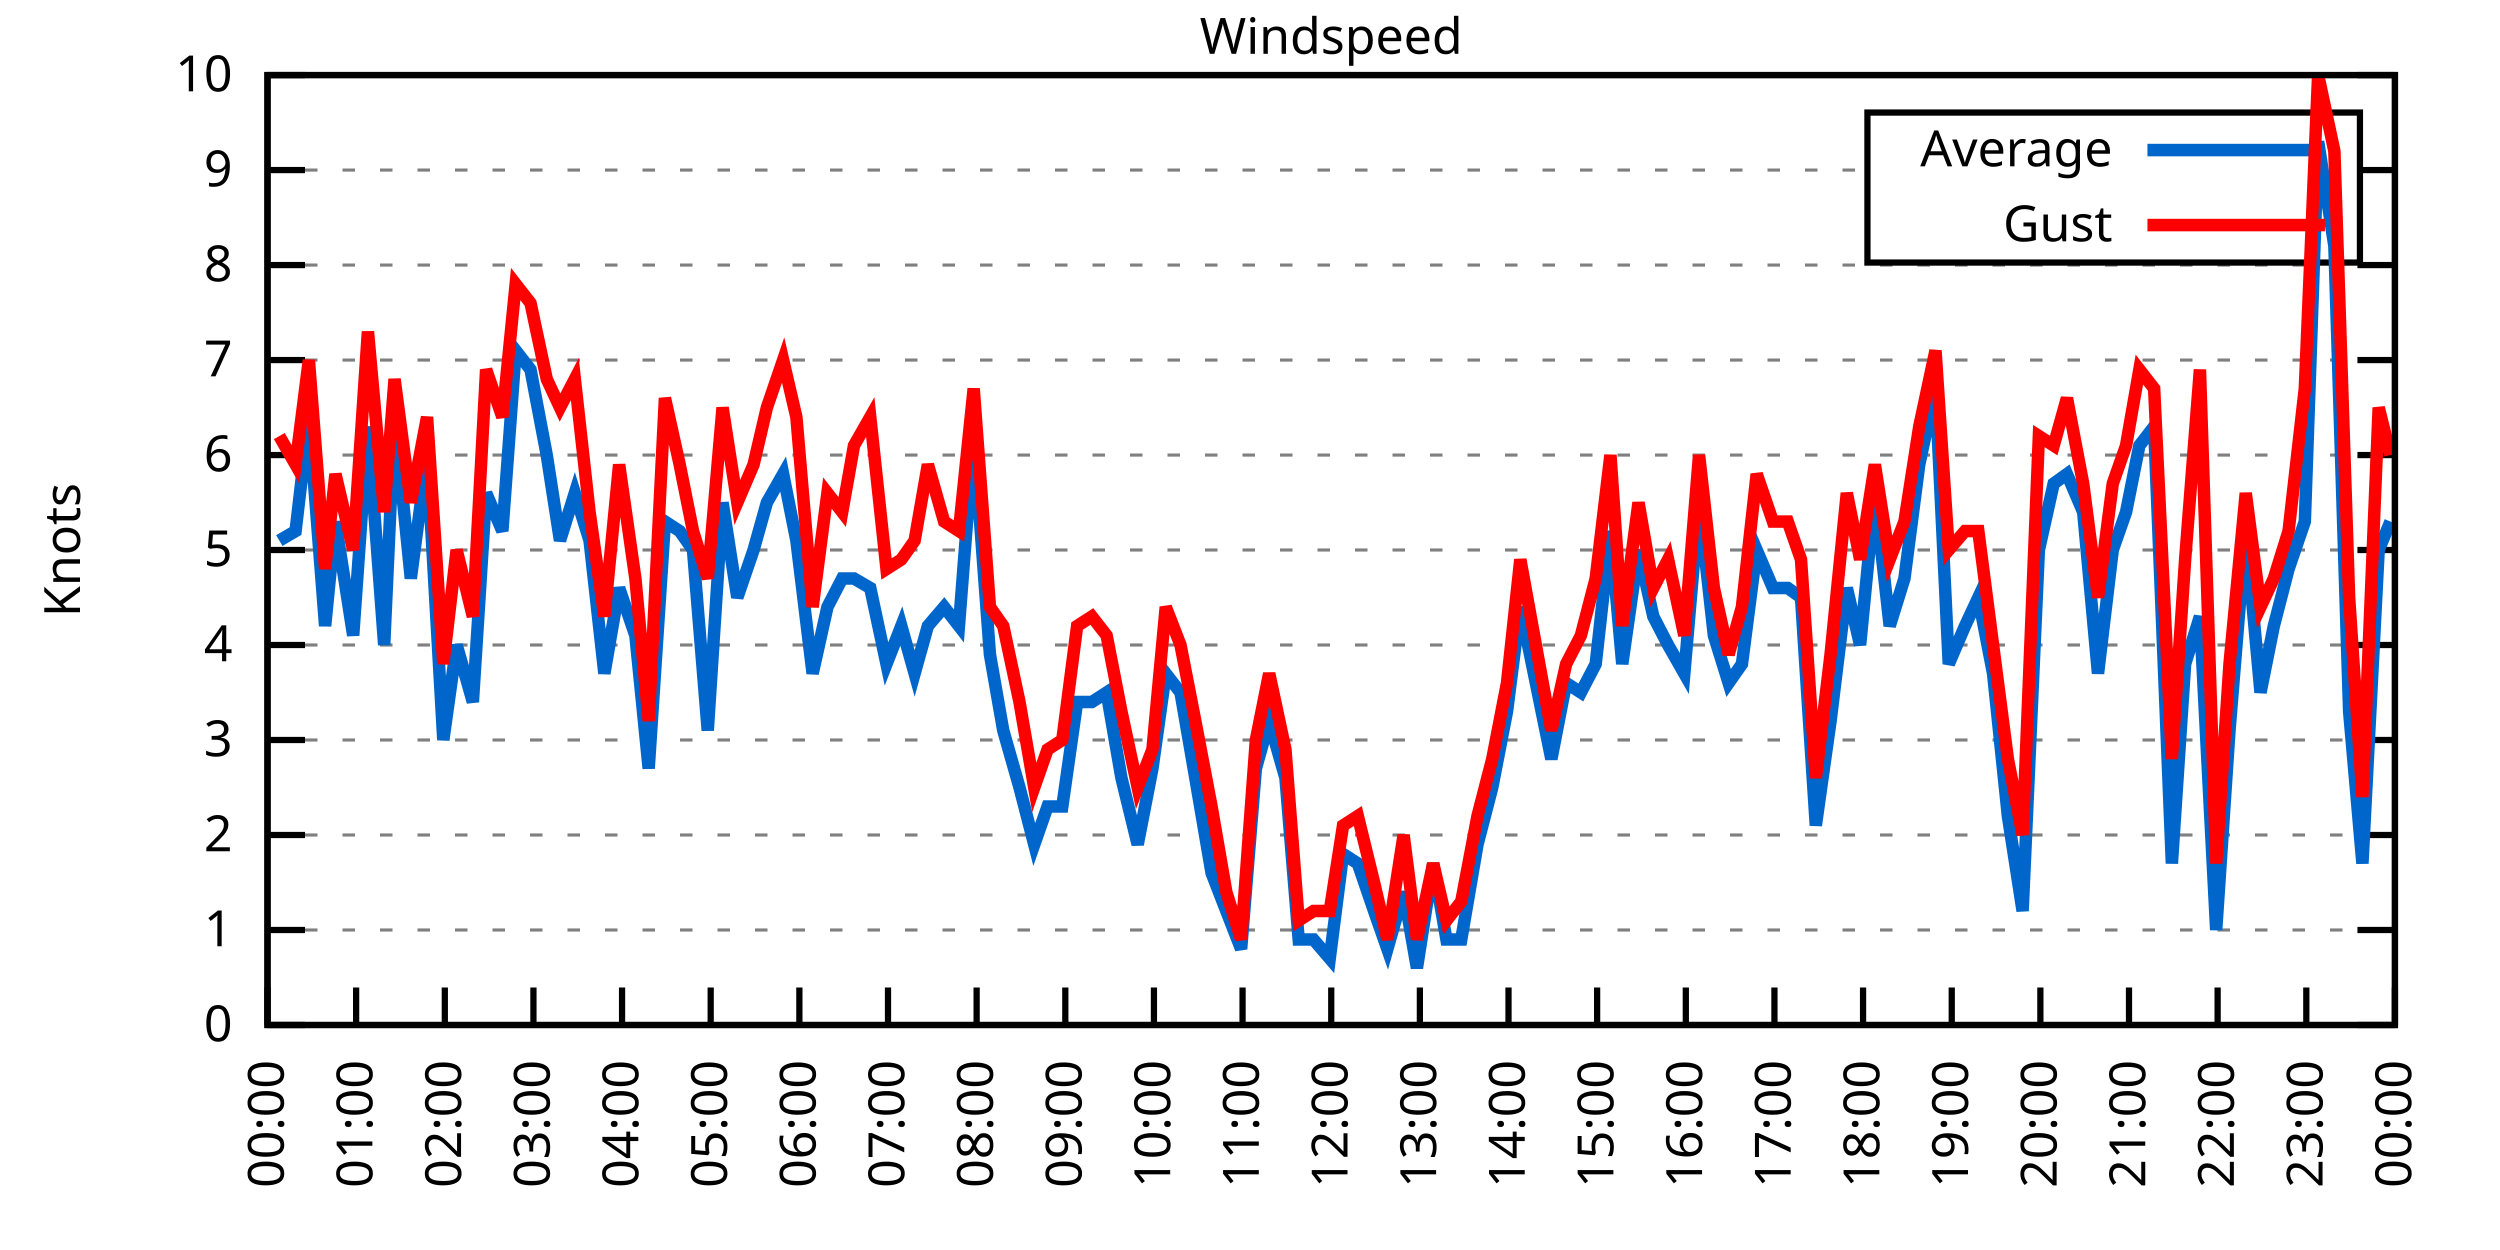
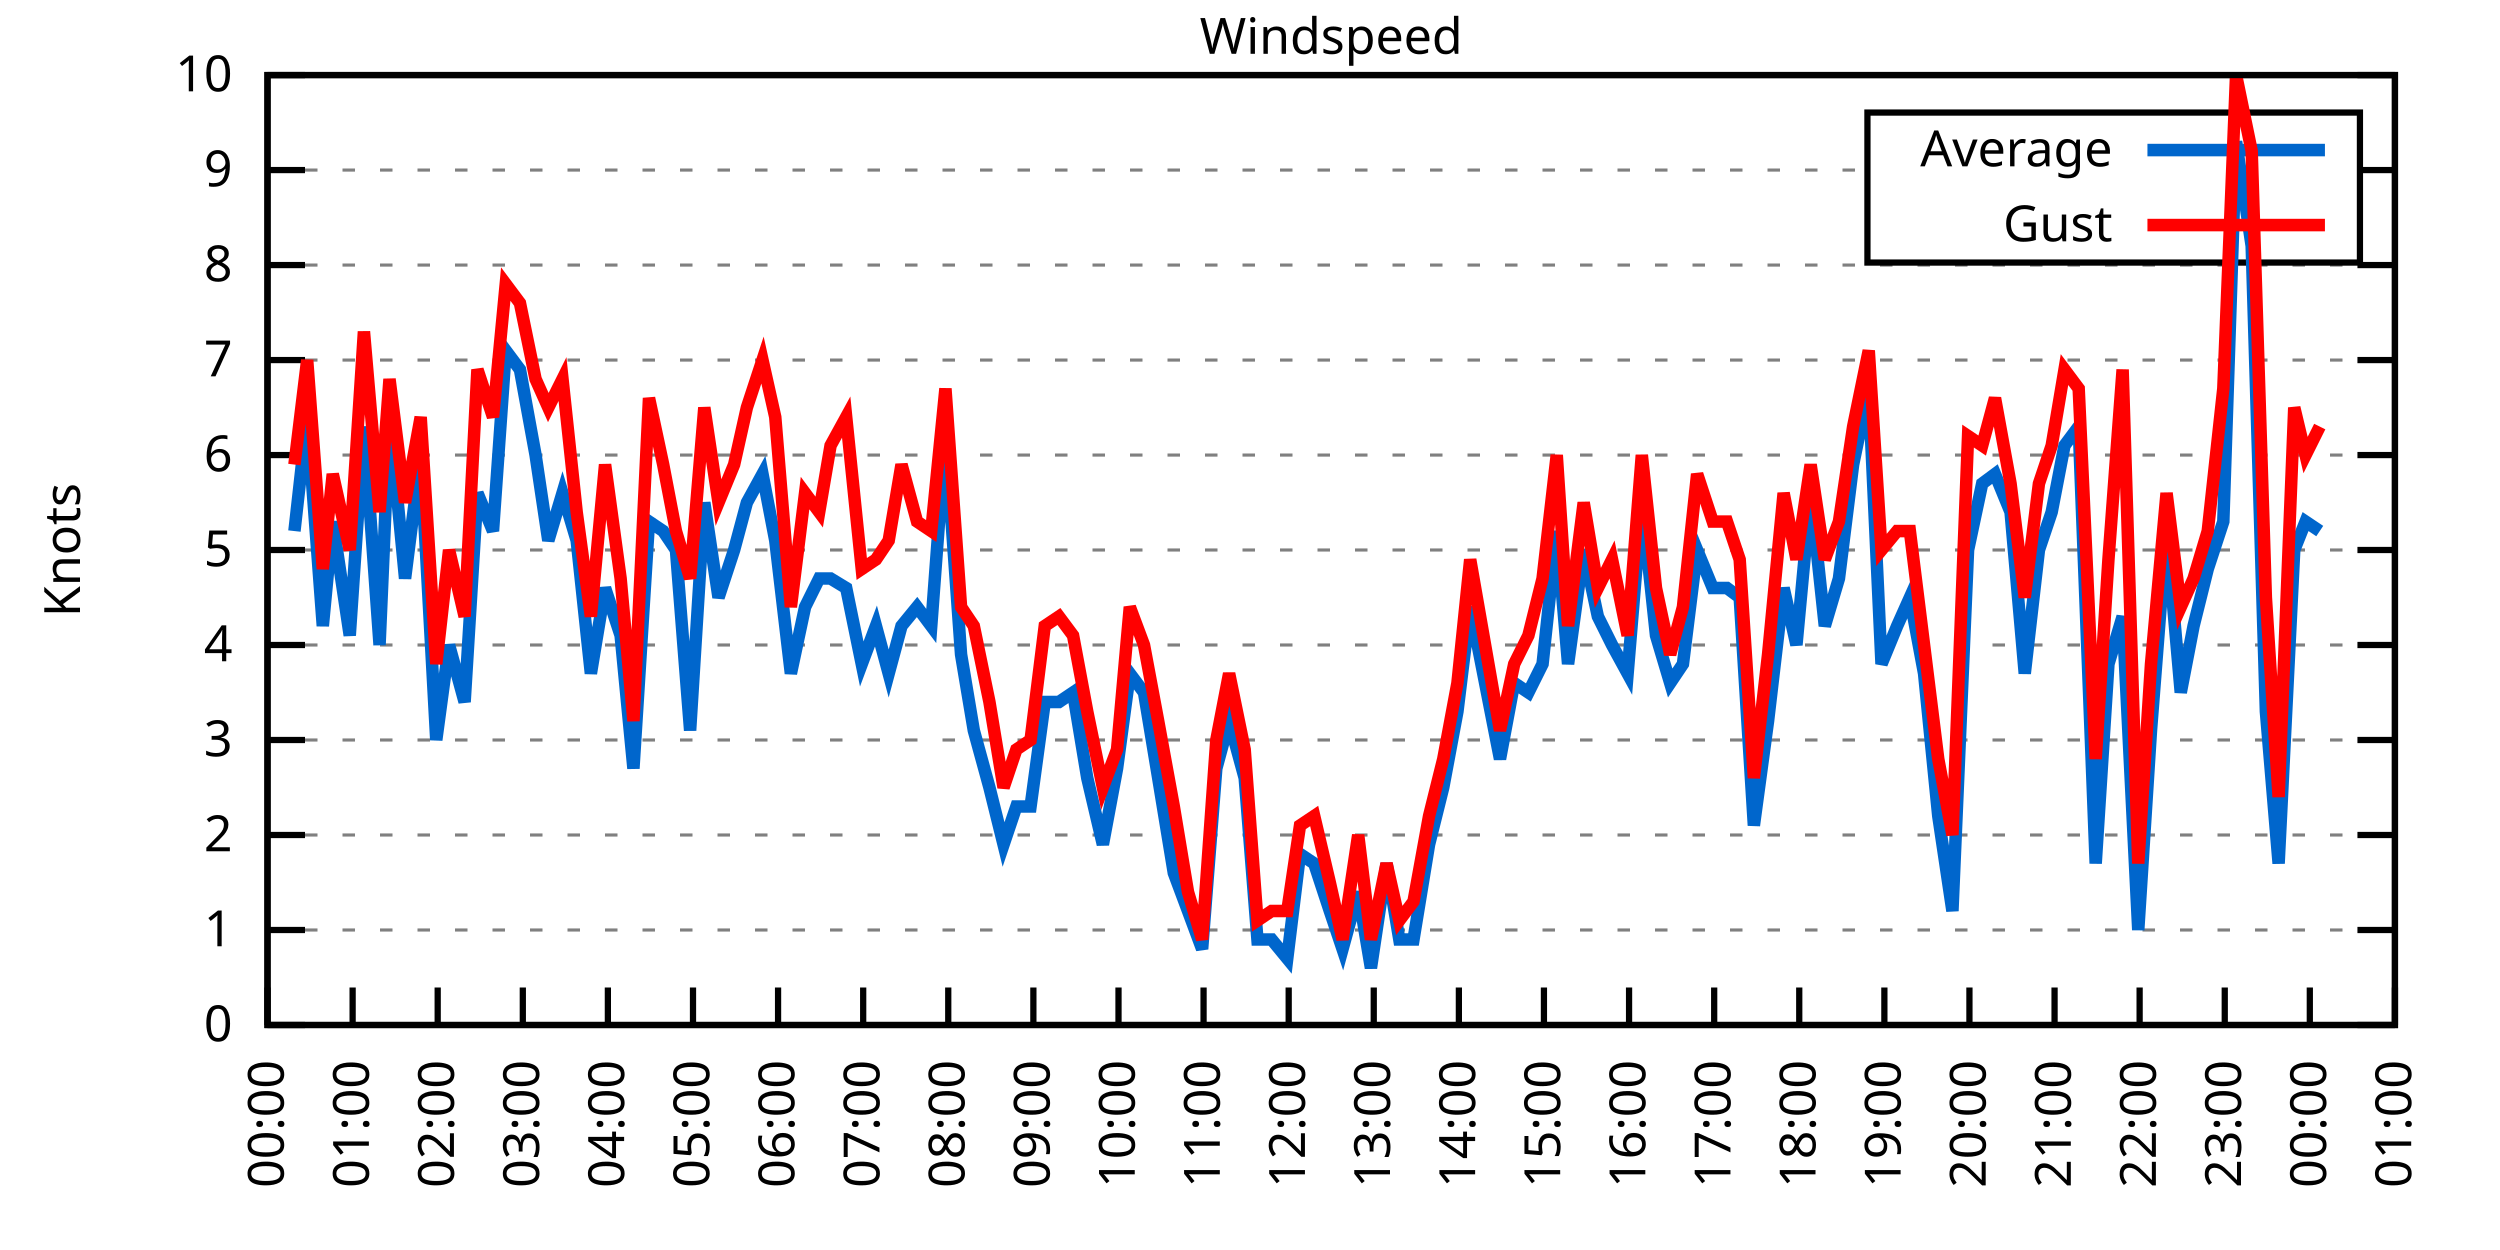
<svg xmlns="http://www.w3.org/2000/svg" xmlns:xlink="http://www.w3.org/1999/xlink" width="400" height="200" viewBox="0 0 400 200">
  <g id="gnuplot_canvas">
    <rect x="0" y="0" width="400" height="200" fill="none" />
    <defs>
      <circle id="gpDot" r="0.5" stroke-width="0.5" stroke="currentColor" />
      <path id="gpPt0" stroke-width="0.333" stroke="currentColor" d="M-1,0 h2 M0,-1 v2" />
      <path id="gpPt1" stroke-width="0.333" stroke="currentColor" d="M-1,-1 L1,1 M1,-1 L-1,1" />
      <path id="gpPt2" stroke-width="0.333" stroke="currentColor" d="M-1,0 L1,0 M0,-1 L0,1 M-1,-1 L1,1 M-1,1 L1,-1" />
      <rect id="gpPt3" stroke-width="0.333" stroke="currentColor" x="-1" y="-1" width="2" height="2" />
      <rect id="gpPt4" stroke-width="0.333" stroke="currentColor" fill="currentColor" x="-1" y="-1" width="2" height="2" />
      <circle id="gpPt5" stroke-width="0.333" stroke="currentColor" cx="0" cy="0" r="1" />
      <use xlink:href="#gpPt5" id="gpPt6" fill="currentColor" stroke="none" />
      <path id="gpPt7" stroke-width="0.333" stroke="currentColor" d="M0,-1.33 L-1.33,0.67 L1.33,0.67 z" />
      <use xlink:href="#gpPt7" id="gpPt8" fill="currentColor" stroke="none" />
      <use xlink:href="#gpPt7" id="gpPt9" stroke="currentColor" transform="rotate(180)" />
      <use xlink:href="#gpPt9" id="gpPt10" fill="currentColor" stroke="none" />
      <use xlink:href="#gpPt3" id="gpPt11" stroke="currentColor" transform="rotate(45)" />
      <use xlink:href="#gpPt11" id="gpPt12" fill="currentColor" stroke="none" />
      <path id="gpPt13" stroke-width="0.333" stroke="currentColor" d="M0,1.330 L1.265,0.411 L0.782,-1.067 L-0.782,-1.076 L-1.265,0.411 z" />
      <use xlink:href="#gpPt13" id="gpPt14" fill="currentColor" stroke="none" />
      <filter id="textbox" filterUnits="objectBoundingBox" x="0" y="0" height="1" width="1">
        <feFlood flood-color="white" flood-opacity="1" result="bgnd" />
        <feComposite in="SourceGraphic" in2="bgnd" operator="atop" />
      </filter>
      <filter id="greybox" filterUnits="objectBoundingBox" x="0" y="0" height="1" width="1">
        <feFlood flood-color="lightgrey" flood-opacity="1" result="grey" />
        <feComposite in="SourceGraphic" in2="grey" operator="atop" />
      </filter>
    </defs>
    <g fill="none" color="white" stroke="currentColor" stroke-width="1.00" stroke-linecap="butt" stroke-linejoin="miter">
</g>
    <g fill="none" color="black" stroke="currentColor" stroke-width="1.00" stroke-linecap="butt" stroke-linejoin="miter">
      <g stroke="none" shape-rendering="crispEdges">
        <polygon fill="rgb(255, 255, 255)" points="42.80,164.00 383.18,164.00 383.18,12.02 42.80,12.02 " />
      </g>
    </g>
    <g fill="none" color="black" stroke="currentColor" stroke-width="1.00" stroke-linecap="butt" stroke-linejoin="miter">
</g>
    <g fill="none" color="black" stroke="black" stroke-width="0.50" stroke-linecap="butt" stroke-linejoin="miter">
</g>
    <g fill="none" color="gray" stroke="currentColor" stroke-width="0.50" stroke-linecap="butt" stroke-linejoin="miter">
      <path stroke="gray" stroke-dasharray="2,4" class="gridline" d="M42.80,164.00 L383.19,164.00  " />
    </g>
    <g fill="none" color="gray" stroke="gray" stroke-width="1.00" stroke-linecap="butt" stroke-linejoin="miter">
</g>
    <g fill="none" color="black" stroke="currentColor" stroke-width="1.00" stroke-linecap="butt" stroke-linejoin="miter">
      <path stroke="black" d="M42.80,164.00 L48.80,164.00 M383.19,164.00 L377.19,164.00  " />
      <g transform="translate(37.20,166.60)" stroke="none" fill="black" font-family="Sans" font-size="8.00" text-anchor="end">
        <text>
          <tspan font-family="Sans"> 0</tspan>
        </text>
      </g>
    </g>
    <g fill="none" color="black" stroke="currentColor" stroke-width="1.00" stroke-linecap="butt" stroke-linejoin="miter">
</g>
    <g fill="none" color="black" stroke="black" stroke-width="0.50" stroke-linecap="butt" stroke-linejoin="miter">
</g>
    <g fill="none" color="gray" stroke="currentColor" stroke-width="0.50" stroke-linecap="butt" stroke-linejoin="miter">
      <path stroke="gray" stroke-dasharray="2,4" class="gridline" d="M42.80,148.80 L383.19,148.80  " />
    </g>
    <g fill="none" color="gray" stroke="gray" stroke-width="1.00" stroke-linecap="butt" stroke-linejoin="miter">
</g>
    <g fill="none" color="black" stroke="currentColor" stroke-width="1.00" stroke-linecap="butt" stroke-linejoin="miter">
      <path stroke="black" d="M42.80,148.80 L48.80,148.80 M383.19,148.80 L377.19,148.80  " />
      <g transform="translate(37.20,151.40)" stroke="none" fill="black" font-family="Sans" font-size="8.00" text-anchor="end">
        <text>
          <tspan font-family="Sans"> 1</tspan>
        </text>
      </g>
    </g>
    <g fill="none" color="black" stroke="currentColor" stroke-width="1.00" stroke-linecap="butt" stroke-linejoin="miter">
</g>
    <g fill="none" color="black" stroke="black" stroke-width="0.50" stroke-linecap="butt" stroke-linejoin="miter">
</g>
    <g fill="none" color="gray" stroke="currentColor" stroke-width="0.50" stroke-linecap="butt" stroke-linejoin="miter">
      <path stroke="gray" stroke-dasharray="2,4" class="gridline" d="M42.80,133.60 L383.19,133.60  " />
    </g>
    <g fill="none" color="gray" stroke="gray" stroke-width="1.00" stroke-linecap="butt" stroke-linejoin="miter">
</g>
    <g fill="none" color="black" stroke="currentColor" stroke-width="1.00" stroke-linecap="butt" stroke-linejoin="miter">
      <path stroke="black" d="M42.80,133.60 L48.80,133.60 M383.19,133.60 L377.19,133.60  " />
      <g transform="translate(37.20,136.20)" stroke="none" fill="black" font-family="Sans" font-size="8.00" text-anchor="end">
        <text>
          <tspan font-family="Sans"> 2</tspan>
        </text>
      </g>
    </g>
    <g fill="none" color="black" stroke="currentColor" stroke-width="1.00" stroke-linecap="butt" stroke-linejoin="miter">
</g>
    <g fill="none" color="black" stroke="black" stroke-width="0.50" stroke-linecap="butt" stroke-linejoin="miter">
</g>
    <g fill="none" color="gray" stroke="currentColor" stroke-width="0.50" stroke-linecap="butt" stroke-linejoin="miter">
      <path stroke="gray" stroke-dasharray="2,4" class="gridline" d="M42.80,118.40 L383.19,118.40  " />
    </g>
    <g fill="none" color="gray" stroke="gray" stroke-width="1.00" stroke-linecap="butt" stroke-linejoin="miter">
</g>
    <g fill="none" color="black" stroke="currentColor" stroke-width="1.00" stroke-linecap="butt" stroke-linejoin="miter">
      <path stroke="black" d="M42.80,118.40 L48.80,118.40 M383.19,118.40 L377.19,118.40  " />
      <g transform="translate(37.20,121.00)" stroke="none" fill="black" font-family="Sans" font-size="8.00" text-anchor="end">
        <text>
          <tspan font-family="Sans"> 3</tspan>
        </text>
      </g>
    </g>
    <g fill="none" color="black" stroke="currentColor" stroke-width="1.00" stroke-linecap="butt" stroke-linejoin="miter">
</g>
    <g fill="none" color="black" stroke="black" stroke-width="0.50" stroke-linecap="butt" stroke-linejoin="miter">
</g>
    <g fill="none" color="gray" stroke="currentColor" stroke-width="0.50" stroke-linecap="butt" stroke-linejoin="miter">
      <path stroke="gray" stroke-dasharray="2,4" class="gridline" d="M42.80,103.20 L383.19,103.20  " />
    </g>
    <g fill="none" color="gray" stroke="gray" stroke-width="1.00" stroke-linecap="butt" stroke-linejoin="miter">
</g>
    <g fill="none" color="black" stroke="currentColor" stroke-width="1.00" stroke-linecap="butt" stroke-linejoin="miter">
      <path stroke="black" d="M42.80,103.20 L48.80,103.20 M383.19,103.20 L377.19,103.20  " />
      <g transform="translate(37.20,105.80)" stroke="none" fill="black" font-family="Sans" font-size="8.00" text-anchor="end">
        <text>
          <tspan font-family="Sans"> 4</tspan>
        </text>
      </g>
    </g>
    <g fill="none" color="black" stroke="currentColor" stroke-width="1.00" stroke-linecap="butt" stroke-linejoin="miter">
</g>
    <g fill="none" color="black" stroke="black" stroke-width="0.50" stroke-linecap="butt" stroke-linejoin="miter">
</g>
    <g fill="none" color="gray" stroke="currentColor" stroke-width="0.50" stroke-linecap="butt" stroke-linejoin="miter">
      <path stroke="gray" stroke-dasharray="2,4" class="gridline" d="M42.80,88.00 L383.19,88.00  " />
    </g>
    <g fill="none" color="gray" stroke="gray" stroke-width="1.00" stroke-linecap="butt" stroke-linejoin="miter">
</g>
    <g fill="none" color="black" stroke="currentColor" stroke-width="1.00" stroke-linecap="butt" stroke-linejoin="miter">
      <path stroke="black" d="M42.80,88.00 L48.80,88.00 M383.19,88.00 L377.19,88.00  " />
      <g transform="translate(37.20,90.60)" stroke="none" fill="black" font-family="Sans" font-size="8.00" text-anchor="end">
        <text>
          <tspan font-family="Sans"> 5</tspan>
        </text>
      </g>
    </g>
    <g fill="none" color="black" stroke="currentColor" stroke-width="1.00" stroke-linecap="butt" stroke-linejoin="miter">
</g>
    <g fill="none" color="black" stroke="black" stroke-width="0.50" stroke-linecap="butt" stroke-linejoin="miter">
</g>
    <g fill="none" color="gray" stroke="currentColor" stroke-width="0.50" stroke-linecap="butt" stroke-linejoin="miter">
      <path stroke="gray" stroke-dasharray="2,4" class="gridline" d="M42.80,72.81 L383.19,72.81  " />
    </g>
    <g fill="none" color="gray" stroke="gray" stroke-width="1.00" stroke-linecap="butt" stroke-linejoin="miter">
</g>
    <g fill="none" color="black" stroke="currentColor" stroke-width="1.00" stroke-linecap="butt" stroke-linejoin="miter">
      <path stroke="black" d="M42.80,72.81 L48.80,72.81 M383.19,72.81 L377.19,72.81  " />
      <g transform="translate(37.20,75.41)" stroke="none" fill="black" font-family="Sans" font-size="8.00" text-anchor="end">
        <text>
          <tspan font-family="Sans"> 6</tspan>
        </text>
      </g>
    </g>
    <g fill="none" color="black" stroke="currentColor" stroke-width="1.00" stroke-linecap="butt" stroke-linejoin="miter">
</g>
    <g fill="none" color="black" stroke="black" stroke-width="0.50" stroke-linecap="butt" stroke-linejoin="miter">
</g>
    <g fill="none" color="gray" stroke="currentColor" stroke-width="0.50" stroke-linecap="butt" stroke-linejoin="miter">
      <path stroke="gray" stroke-dasharray="2,4" class="gridline" d="M42.80,57.61 L383.19,57.61  " />
    </g>
    <g fill="none" color="gray" stroke="gray" stroke-width="1.00" stroke-linecap="butt" stroke-linejoin="miter">
</g>
    <g fill="none" color="black" stroke="currentColor" stroke-width="1.00" stroke-linecap="butt" stroke-linejoin="miter">
      <path stroke="black" d="M42.80,57.61 L48.80,57.61 M383.19,57.61 L377.19,57.61  " />
      <g transform="translate(37.20,60.21)" stroke="none" fill="black" font-family="Sans" font-size="8.00" text-anchor="end">
        <text>
          <tspan font-family="Sans"> 7</tspan>
        </text>
      </g>
    </g>
    <g fill="none" color="black" stroke="currentColor" stroke-width="1.00" stroke-linecap="butt" stroke-linejoin="miter">
</g>
    <g fill="none" color="black" stroke="black" stroke-width="0.50" stroke-linecap="butt" stroke-linejoin="miter">
</g>
    <g fill="none" color="gray" stroke="currentColor" stroke-width="0.50" stroke-linecap="butt" stroke-linejoin="miter">
      <path stroke="gray" stroke-dasharray="2,4" class="gridline" d="M42.80,42.41 L383.19,42.41  " />
    </g>
    <g fill="none" color="gray" stroke="gray" stroke-width="1.00" stroke-linecap="butt" stroke-linejoin="miter">
</g>
    <g fill="none" color="black" stroke="currentColor" stroke-width="1.00" stroke-linecap="butt" stroke-linejoin="miter">
      <path stroke="black" d="M42.80,42.41 L48.80,42.41 M383.19,42.41 L377.19,42.41  " />
      <g transform="translate(37.20,45.01)" stroke="none" fill="black" font-family="Sans" font-size="8.00" text-anchor="end">
        <text>
          <tspan font-family="Sans"> 8</tspan>
        </text>
      </g>
    </g>
    <g fill="none" color="black" stroke="currentColor" stroke-width="1.00" stroke-linecap="butt" stroke-linejoin="miter">
</g>
    <g fill="none" color="black" stroke="black" stroke-width="0.50" stroke-linecap="butt" stroke-linejoin="miter">
</g>
    <g fill="none" color="gray" stroke="currentColor" stroke-width="0.50" stroke-linecap="butt" stroke-linejoin="miter">
      <path stroke="gray" stroke-dasharray="2,4" class="gridline" d="M42.80,27.21 L298.79,27.21 M377.59,27.21 L383.19,27.21  " />
    </g>
    <g fill="none" color="gray" stroke="gray" stroke-width="1.00" stroke-linecap="butt" stroke-linejoin="miter">
</g>
    <g fill="none" color="black" stroke="currentColor" stroke-width="1.00" stroke-linecap="butt" stroke-linejoin="miter">
      <path stroke="black" d="M42.80,27.21 L48.80,27.21 M383.19,27.21 L377.19,27.21  " />
      <g transform="translate(37.20,29.81)" stroke="none" fill="black" font-family="Sans" font-size="8.00" text-anchor="end">
        <text>
          <tspan font-family="Sans"> 9</tspan>
        </text>
      </g>
    </g>
    <g fill="none" color="black" stroke="currentColor" stroke-width="1.00" stroke-linecap="butt" stroke-linejoin="miter">
</g>
    <g fill="none" color="black" stroke="black" stroke-width="0.50" stroke-linecap="butt" stroke-linejoin="miter">
</g>
    <g fill="none" color="gray" stroke="currentColor" stroke-width="0.50" stroke-linecap="butt" stroke-linejoin="miter">
      <path stroke="gray" stroke-dasharray="2,4" class="gridline" d="M42.80,12.01 L383.19,12.01  " />
    </g>
    <g fill="none" color="gray" stroke="gray" stroke-width="1.00" stroke-linecap="butt" stroke-linejoin="miter">
</g>
    <g fill="none" color="black" stroke="currentColor" stroke-width="1.00" stroke-linecap="butt" stroke-linejoin="miter">
      <path stroke="black" d="M42.80,12.01 L48.80,12.01 M383.19,12.01 L377.19,12.01  " />
      <g transform="translate(37.20,14.61)" stroke="none" fill="black" font-family="Sans" font-size="8.00" text-anchor="end">
        <text>
          <tspan font-family="Sans"> 10</tspan>
        </text>
      </g>
    </g>
    <g fill="none" color="black" stroke="currentColor" stroke-width="1.00" stroke-linecap="butt" stroke-linejoin="miter">
      <path stroke="black" d="M42.80,164.00 L42.80,158.00  " />
      <g transform="translate(45.40,169.60) rotate(270.00)" stroke="none" fill="black" font-family="Sans" font-size="8.00" text-anchor="end">
        <text>
          <tspan font-family="Sans">00:00</tspan>
        </text>
      </g>
    </g>
    <g fill="none" color="black" stroke="currentColor" stroke-width="1.00" stroke-linecap="butt" stroke-linejoin="miter">
-       <path stroke="black" d="M56.98,164.00 L56.98,158.00  " />
-       <g transform="translate(59.58,169.60) rotate(270.00)" stroke="none" fill="black" font-family="Sans" font-size="8.00" text-anchor="end">
+       <path stroke="black" d="M56.42,164.00 L56.42,158.00  " />
+       <g transform="translate(59.02,169.60) rotate(270.00)" stroke="none" fill="black" font-family="Sans" font-size="8.00" text-anchor="end">
        <text>
          <tspan font-family="Sans">01:00</tspan>
        </text>
      </g>
    </g>
    <g fill="none" color="black" stroke="currentColor" stroke-width="1.00" stroke-linecap="butt" stroke-linejoin="miter">
-       <path stroke="black" d="M71.17,164.00 L71.17,158.00  " />
-       <g transform="translate(73.77,169.60) rotate(270.00)" stroke="none" fill="black" font-family="Sans" font-size="8.00" text-anchor="end">
+       <path stroke="black" d="M70.03,164.00 L70.03,158.00  " />
+       <g transform="translate(72.63,169.60) rotate(270.00)" stroke="none" fill="black" font-family="Sans" font-size="8.00" text-anchor="end">
        <text>
          <tspan font-family="Sans">02:00</tspan>
        </text>
      </g>
    </g>
    <g fill="none" color="black" stroke="currentColor" stroke-width="1.00" stroke-linecap="butt" stroke-linejoin="miter">
-       <path stroke="black" d="M85.35,164.00 L85.35,158.00  " />
-       <g transform="translate(87.95,169.60) rotate(270.00)" stroke="none" fill="black" font-family="Sans" font-size="8.00" text-anchor="end">
+       <path stroke="black" d="M83.65,164.00 L83.65,158.00  " />
+       <g transform="translate(86.25,169.60) rotate(270.00)" stroke="none" fill="black" font-family="Sans" font-size="8.00" text-anchor="end">
        <text>
          <tspan font-family="Sans">03:00</tspan>
        </text>
      </g>
    </g>
    <g fill="none" color="black" stroke="currentColor" stroke-width="1.00" stroke-linecap="butt" stroke-linejoin="miter">
-       <path stroke="black" d="M99.53,164.00 L99.53,158.00  " />
-       <g transform="translate(102.13,169.60) rotate(270.00)" stroke="none" fill="black" font-family="Sans" font-size="8.00" text-anchor="end">
+       <path stroke="black" d="M97.26,164.00 L97.26,158.00  " />
+       <g transform="translate(99.86,169.60) rotate(270.00)" stroke="none" fill="black" font-family="Sans" font-size="8.00" text-anchor="end">
        <text>
          <tspan font-family="Sans">04:00</tspan>
        </text>
      </g>
    </g>
    <g fill="none" color="black" stroke="currentColor" stroke-width="1.00" stroke-linecap="butt" stroke-linejoin="miter">
-       <path stroke="black" d="M113.71,164.00 L113.71,158.00  " />
-       <g transform="translate(116.31,169.60) rotate(270.00)" stroke="none" fill="black" font-family="Sans" font-size="8.00" text-anchor="end">
+       <path stroke="black" d="M110.88,164.00 L110.88,158.00  " />
+       <g transform="translate(113.48,169.60) rotate(270.00)" stroke="none" fill="black" font-family="Sans" font-size="8.00" text-anchor="end">
        <text>
          <tspan font-family="Sans">05:00</tspan>
        </text>
      </g>
    </g>
    <g fill="none" color="black" stroke="currentColor" stroke-width="1.00" stroke-linecap="butt" stroke-linejoin="miter">
-       <path stroke="black" d="M127.90,164.00 L127.90,158.00  " />
-       <g transform="translate(130.50,169.60) rotate(270.00)" stroke="none" fill="black" font-family="Sans" font-size="8.00" text-anchor="end">
+       <path stroke="black" d="M124.49,164.00 L124.49,158.00  " />
+       <g transform="translate(127.09,169.60) rotate(270.00)" stroke="none" fill="black" font-family="Sans" font-size="8.00" text-anchor="end">
        <text>
          <tspan font-family="Sans">06:00</tspan>
        </text>
      </g>
    </g>
    <g fill="none" color="black" stroke="currentColor" stroke-width="1.00" stroke-linecap="butt" stroke-linejoin="miter">
-       <path stroke="black" d="M142.08,164.00 L142.08,158.00  " />
-       <g transform="translate(144.68,169.60) rotate(270.00)" stroke="none" fill="black" font-family="Sans" font-size="8.00" text-anchor="end">
+       <path stroke="black" d="M138.11,164.00 L138.11,158.00  " />
+       <g transform="translate(140.71,169.60) rotate(270.00)" stroke="none" fill="black" font-family="Sans" font-size="8.00" text-anchor="end">
        <text>
          <tspan font-family="Sans">07:00</tspan>
        </text>
      </g>
    </g>
    <g fill="none" color="black" stroke="currentColor" stroke-width="1.00" stroke-linecap="butt" stroke-linejoin="miter">
-       <path stroke="black" d="M156.26,164.00 L156.26,158.00  " />
-       <g transform="translate(158.86,169.60) rotate(270.00)" stroke="none" fill="black" font-family="Sans" font-size="8.00" text-anchor="end">
+       <path stroke="black" d="M151.72,164.00 L151.72,158.00  " />
+       <g transform="translate(154.32,169.60) rotate(270.00)" stroke="none" fill="black" font-family="Sans" font-size="8.00" text-anchor="end">
        <text>
          <tspan font-family="Sans">08:00</tspan>
        </text>
      </g>
    </g>
    <g fill="none" color="black" stroke="currentColor" stroke-width="1.00" stroke-linecap="butt" stroke-linejoin="miter">
-       <path stroke="black" d="M170.45,164.00 L170.45,158.00  " />
-       <g transform="translate(173.05,169.60) rotate(270.00)" stroke="none" fill="black" font-family="Sans" font-size="8.00" text-anchor="end">
+       <path stroke="black" d="M165.34,164.00 L165.34,158.00  " />
+       <g transform="translate(167.94,169.60) rotate(270.00)" stroke="none" fill="black" font-family="Sans" font-size="8.00" text-anchor="end">
        <text>
          <tspan font-family="Sans">09:00</tspan>
        </text>
      </g>
    </g>
    <g fill="none" color="black" stroke="currentColor" stroke-width="1.00" stroke-linecap="butt" stroke-linejoin="miter">
-       <path stroke="black" d="M184.63,164.00 L184.63,158.00  " />
-       <g transform="translate(187.23,169.60) rotate(270.00)" stroke="none" fill="black" font-family="Sans" font-size="8.00" text-anchor="end">
+       <path stroke="black" d="M178.96,164.00 L178.96,158.00  " />
+       <g transform="translate(181.56,169.60) rotate(270.00)" stroke="none" fill="black" font-family="Sans" font-size="8.00" text-anchor="end">
        <text>
          <tspan font-family="Sans">10:00</tspan>
        </text>
      </g>
    </g>
    <g fill="none" color="black" stroke="currentColor" stroke-width="1.00" stroke-linecap="butt" stroke-linejoin="miter">
-       <path stroke="black" d="M198.81,164.00 L198.81,158.00  " />
-       <g transform="translate(201.41,169.60) rotate(270.00)" stroke="none" fill="black" font-family="Sans" font-size="8.00" text-anchor="end">
+       <path stroke="black" d="M192.57,164.00 L192.57,158.00  " />
+       <g transform="translate(195.17,169.60) rotate(270.00)" stroke="none" fill="black" font-family="Sans" font-size="8.00" text-anchor="end">
        <text>
          <tspan font-family="Sans">11:00</tspan>
        </text>
      </g>
    </g>
    <g fill="none" color="black" stroke="currentColor" stroke-width="1.00" stroke-linecap="butt" stroke-linejoin="miter">
-       <path stroke="black" d="M213.00,164.00 L213.00,158.00  " />
-       <g transform="translate(215.60,169.60) rotate(270.00)" stroke="none" fill="black" font-family="Sans" font-size="8.00" text-anchor="end">
+       <path stroke="black" d="M206.19,164.00 L206.19,158.00  " />
+       <g transform="translate(208.79,169.60) rotate(270.00)" stroke="none" fill="black" font-family="Sans" font-size="8.00" text-anchor="end">
        <text>
          <tspan font-family="Sans">12:00</tspan>
        </text>
      </g>
    </g>
    <g fill="none" color="black" stroke="currentColor" stroke-width="1.00" stroke-linecap="butt" stroke-linejoin="miter">
-       <path stroke="black" d="M227.18,164.00 L227.18,158.00  " />
-       <g transform="translate(229.78,169.60) rotate(270.00)" stroke="none" fill="black" font-family="Sans" font-size="8.00" text-anchor="end">
+       <path stroke="black" d="M219.80,164.00 L219.80,158.00  " />
+       <g transform="translate(222.40,169.60) rotate(270.00)" stroke="none" fill="black" font-family="Sans" font-size="8.00" text-anchor="end">
        <text>
          <tspan font-family="Sans">13:00</tspan>
        </text>
      </g>
    </g>
    <g fill="none" color="black" stroke="currentColor" stroke-width="1.00" stroke-linecap="butt" stroke-linejoin="miter">
-       <path stroke="black" d="M241.36,164.00 L241.36,158.00  " />
-       <g transform="translate(243.96,169.60) rotate(270.00)" stroke="none" fill="black" font-family="Sans" font-size="8.00" text-anchor="end">
+       <path stroke="black" d="M233.42,164.00 L233.42,158.00  " />
+       <g transform="translate(236.02,169.60) rotate(270.00)" stroke="none" fill="black" font-family="Sans" font-size="8.00" text-anchor="end">
        <text>
          <tspan font-family="Sans">14:00</tspan>
        </text>
      </g>
    </g>
    <g fill="none" color="black" stroke="currentColor" stroke-width="1.00" stroke-linecap="butt" stroke-linejoin="miter">
-       <path stroke="black" d="M255.54,164.00 L255.54,158.00  " />
-       <g transform="translate(258.14,169.60) rotate(270.00)" stroke="none" fill="black" font-family="Sans" font-size="8.00" text-anchor="end">
+       <path stroke="black" d="M247.03,164.00 L247.03,158.00  " />
+       <g transform="translate(249.63,169.60) rotate(270.00)" stroke="none" fill="black" font-family="Sans" font-size="8.00" text-anchor="end">
        <text>
          <tspan font-family="Sans">15:00</tspan>
        </text>
      </g>
    </g>
    <g fill="none" color="black" stroke="currentColor" stroke-width="1.00" stroke-linecap="butt" stroke-linejoin="miter">
-       <path stroke="black" d="M269.73,164.00 L269.73,158.00  " />
-       <g transform="translate(272.33,169.60) rotate(270.00)" stroke="none" fill="black" font-family="Sans" font-size="8.00" text-anchor="end">
+       <path stroke="black" d="M260.65,164.00 L260.65,158.00  " />
+       <g transform="translate(263.25,169.60) rotate(270.00)" stroke="none" fill="black" font-family="Sans" font-size="8.00" text-anchor="end">
        <text>
          <tspan font-family="Sans">16:00</tspan>
        </text>
      </g>
    </g>
    <g fill="none" color="black" stroke="currentColor" stroke-width="1.00" stroke-linecap="butt" stroke-linejoin="miter">
-       <path stroke="black" d="M283.91,164.00 L283.91,158.00  " />
-       <g transform="translate(286.51,169.60) rotate(270.00)" stroke="none" fill="black" font-family="Sans" font-size="8.00" text-anchor="end">
+       <path stroke="black" d="M274.27,164.00 L274.27,158.00  " />
+       <g transform="translate(276.87,169.60) rotate(270.00)" stroke="none" fill="black" font-family="Sans" font-size="8.00" text-anchor="end">
        <text>
          <tspan font-family="Sans">17:00</tspan>
        </text>
      </g>
    </g>
    <g fill="none" color="black" stroke="currentColor" stroke-width="1.00" stroke-linecap="butt" stroke-linejoin="miter">
-       <path stroke="black" d="M298.09,164.00 L298.09,158.00  " />
-       <g transform="translate(300.69,169.60) rotate(270.00)" stroke="none" fill="black" font-family="Sans" font-size="8.00" text-anchor="end">
+       <path stroke="black" d="M287.88,164.00 L287.88,158.00  " />
+       <g transform="translate(290.48,169.60) rotate(270.00)" stroke="none" fill="black" font-family="Sans" font-size="8.00" text-anchor="end">
        <text>
          <tspan font-family="Sans">18:00</tspan>
        </text>
      </g>
    </g>
    <g fill="none" color="black" stroke="currentColor" stroke-width="1.00" stroke-linecap="butt" stroke-linejoin="miter">
-       <path stroke="black" d="M312.28,164.00 L312.28,158.00  " />
-       <g transform="translate(314.88,169.60) rotate(270.00)" stroke="none" fill="black" font-family="Sans" font-size="8.00" text-anchor="end">
+       <path stroke="black" d="M301.50,164.00 L301.50,158.00  " />
+       <g transform="translate(304.10,169.60) rotate(270.00)" stroke="none" fill="black" font-family="Sans" font-size="8.00" text-anchor="end">
        <text>
          <tspan font-family="Sans">19:00</tspan>
        </text>
      </g>
    </g>
    <g fill="none" color="black" stroke="currentColor" stroke-width="1.00" stroke-linecap="butt" stroke-linejoin="miter">
-       <path stroke="black" d="M326.46,164.00 L326.46,158.00  " />
-       <g transform="translate(329.06,169.60) rotate(270.00)" stroke="none" fill="black" font-family="Sans" font-size="8.00" text-anchor="end">
+       <path stroke="black" d="M315.11,164.00 L315.11,158.00  " />
+       <g transform="translate(317.71,169.60) rotate(270.00)" stroke="none" fill="black" font-family="Sans" font-size="8.00" text-anchor="end">
        <text>
          <tspan font-family="Sans">20:00</tspan>
        </text>
      </g>
    </g>
    <g fill="none" color="black" stroke="currentColor" stroke-width="1.00" stroke-linecap="butt" stroke-linejoin="miter">
-       <path stroke="black" d="M340.64,164.00 L340.64,158.00  " />
-       <g transform="translate(343.24,169.60) rotate(270.00)" stroke="none" fill="black" font-family="Sans" font-size="8.00" text-anchor="end">
+       <path stroke="black" d="M328.73,164.00 L328.73,158.00  " />
+       <g transform="translate(331.33,169.60) rotate(270.00)" stroke="none" fill="black" font-family="Sans" font-size="8.00" text-anchor="end">
        <text>
          <tspan font-family="Sans">21:00</tspan>
        </text>
      </g>
    </g>
    <g fill="none" color="black" stroke="currentColor" stroke-width="1.00" stroke-linecap="butt" stroke-linejoin="miter">
-       <path stroke="black" d="M354.82,164.00 L354.82,158.00  " />
-       <g transform="translate(357.42,169.60) rotate(270.00)" stroke="none" fill="black" font-family="Sans" font-size="8.00" text-anchor="end">
+       <path stroke="black" d="M342.34,164.00 L342.34,158.00  " />
+       <g transform="translate(344.94,169.60) rotate(270.00)" stroke="none" fill="black" font-family="Sans" font-size="8.00" text-anchor="end">
        <text>
          <tspan font-family="Sans">22:00</tspan>
        </text>
      </g>
    </g>
    <g fill="none" color="black" stroke="currentColor" stroke-width="1.00" stroke-linecap="butt" stroke-linejoin="miter">
-       <path stroke="black" d="M369.01,164.00 L369.01,158.00  " />
-       <g transform="translate(371.61,169.60) rotate(270.00)" stroke="none" fill="black" font-family="Sans" font-size="8.00" text-anchor="end">
+       <path stroke="black" d="M355.96,164.00 L355.96,158.00  " />
+       <g transform="translate(358.56,169.60) rotate(270.00)" stroke="none" fill="black" font-family="Sans" font-size="8.00" text-anchor="end">
        <text>
          <tspan font-family="Sans">23:00</tspan>
+         </text>
+       </g>
+     </g>
+     <g fill="none" color="black" stroke="currentColor" stroke-width="1.00" stroke-linecap="butt" stroke-linejoin="miter">
+       <path stroke="black" d="M369.57,164.00 L369.57,158.00  " />
+       <g transform="translate(372.17,169.60) rotate(270.00)" stroke="none" fill="black" font-family="Sans" font-size="8.00" text-anchor="end">
+         <text>
+           <tspan font-family="Sans">00:00</tspan>
        </text>
      </g>
    </g>
    <g fill="none" color="black" stroke="currentColor" stroke-width="1.00" stroke-linecap="butt" stroke-linejoin="miter">
      <path stroke="black" d="M383.19,164.00 L383.19,158.00  " />
      <g transform="translate(385.79,169.60) rotate(270.00)" stroke="none" fill="black" font-family="Sans" font-size="8.00" text-anchor="end">
        <text>
-           <tspan font-family="Sans">00:00</tspan>
+           <tspan font-family="Sans">01:00</tspan>
        </text>
      </g>
    </g>
    <g fill="none" color="black" stroke="currentColor" stroke-width="1.00" stroke-linecap="butt" stroke-linejoin="miter">
</g>
    <g fill="none" color="black" stroke="currentColor" stroke-width="1.00" stroke-linecap="butt" stroke-linejoin="miter">
      <path stroke="black" d="M42.80,12.01 L42.80,164.00 L383.19,164.00 L383.19,12.01 L42.80,12.01 Z  " />
    </g>
    <g fill="none" color="black" stroke="currentColor" stroke-width="1.00" stroke-linecap="butt" stroke-linejoin="miter">
</g>
    <g fill="none" color="black" stroke="currentColor" stroke-width="1.00" stroke-linecap="butt" stroke-linejoin="miter">
      <path stroke="black" d="M298.79,42.01 L298.79,18.01 L377.59,18.01 L377.59,42.01 L298.79,42.01 Z  " />
    </g>
    <g id="Windspeed_plot_1">
      <g fill="none" color="white" stroke="black" stroke-width="2.00" stroke-linecap="butt" stroke-linejoin="miter">
</g>
      <g fill="none" color="black" stroke="currentColor" stroke-width="2.00" stroke-linecap="butt" stroke-linejoin="miter">
        <g transform="translate(337.99,26.61)" stroke="none" fill="black" font-family="Sans" font-size="8.00" text-anchor="end">
          <text>
            <tspan font-family="Sans">Average</tspan>
          </text>
        </g>
      </g>
      <g fill="none" color="black" stroke="currentColor" stroke-width="2.00" stroke-linecap="butt" stroke-linejoin="miter">
-         <path stroke="rgb(  0, 102, 204)" d="M343.59,24.01 L371.99,24.01 M44.69,86.49 L47.29,84.97 L49.42,66.73 L52.02,100.16 L53.67,83.45 L56.51,101.68   L58.87,68.25 L61.47,103.20 L63.13,66.73 L65.73,92.56 L68.33,72.81 L70.93,118.40 L73.06,103.20 L75.66,112.32   L77.78,78.89 L80.38,84.97 L82.51,56.09 L84.88,59.13 L87.48,72.81 L89.60,86.49 L91.97,78.89 L94.33,86.49   L96.70,107.76 L99.06,94.08 L101.66,101.68 L103.79,122.96 L106.39,83.45 L108.75,84.97 L110.88,88.00 L113.24,116.88   L115.61,80.41 L117.97,95.60 L120.57,88.00 L122.70,80.41 L125.30,75.85 L127.42,86.49 L130.02,107.76 L132.39,97.12   L134.75,92.56 L136.64,92.56 L139.24,94.08 L141.84,106.24 L144.21,100.16 L146.34,107.76 L148.46,100.16 L151.06,97.12   L153.43,100.16 L155.79,69.77 L158.39,104.72 L160.52,116.88 L163.12,126.00 L165.48,135.12 L167.61,129.04 L169.97,129.04   L172.34,112.32 L174.70,112.32 L177.06,110.80 L179.43,124.48 L182.03,135.12 L184.39,122.96 L186.52,107.76 L188.88,110.80   L191.25,124.48 L193.85,139.68 L196.21,145.76 L198.58,151.84 L200.94,122.96 L203.07,115.36 L205.67,124.48 L207.79,150.32   L210.16,150.32 L212.76,153.36 L214.89,136.64 L217.25,138.16 L219.85,145.76 L221.98,151.84 L224.58,142.72 L226.71,154.88   L229.31,138.16 L231.43,150.32 L233.80,150.32 L236.40,135.12 L238.76,126.00 L241.12,113.84 L243.25,97.12 L248.22,121.44   L250.58,109.28 L252.94,110.80 L255.31,106.24 L257.67,84.97 L259.56,106.24 L262.16,88.00 L264.53,98.64 L266.89,103.20   L269.49,107.76 L271.85,80.41 L274.22,101.68 L276.58,109.28 L278.71,106.24 L281.07,88.00 L283.67,94.08 L286.04,94.08   L288.16,95.60 L290.53,132.08 L292.89,115.36 L295.49,94.08 L297.62,103.20 L299.98,78.89 L302.35,100.16 L304.71,92.56   L307.08,74.33 L309.68,62.17 L311.80,106.24 L314.40,100.16 L316.53,95.60 L318.89,107.76 L321.26,130.56 L323.62,145.76   L326.22,88.00 L328.59,77.37 L330.71,75.85 L333.31,81.93 L335.68,107.76 L338.04,88.00 L340.17,81.93 L342.30,71.29   L344.66,68.25 L347.50,138.16 L349.62,106.24 L351.99,98.64 L354.59,148.80 L356.72,116.88 L359.32,84.97 L361.68,110.80   L363.81,100.16 L366.17,91.04 L368.77,83.45 L370.90,22.65 L373.50,39.37 L375.86,113.84 L377.99,138.16 L380.59,88.00   L382.48,83.45  " />
+         <path stroke="rgb(  0, 102, 204)" d="M343.59,24.01 L371.99,24.01 M47.11,84.97 L49.15,66.73 L51.65,100.16 L53.24,83.45 L55.96,101.68 L58.23,68.25   L60.73,103.20 L62.32,66.73 L64.81,92.56 L67.31,72.81 L69.80,118.40 L71.85,103.20 L74.34,112.32 L76.39,78.89   L78.88,84.97 L80.92,56.09 L83.19,59.13 L85.69,72.81 L87.73,86.49 L90.00,78.89 L92.27,86.49 L94.54,107.76   L96.81,94.08 L99.30,101.68 L101.35,122.96 L103.84,83.45 L106.11,84.97 L108.15,88.00 L110.42,116.88 L112.69,80.41   L114.96,95.60 L117.46,88.00 L119.50,80.41 L122.00,75.85 L124.04,86.49 L126.54,107.76 L128.81,97.12 L131.07,92.56   L132.89,92.56 L135.39,94.08 L137.88,106.24 L140.15,100.16 L142.19,107.76 L144.24,100.16 L146.73,97.12 L149.00,100.16   L151.27,69.77 L153.77,104.72 L155.81,116.88 L158.31,126.00 L160.57,135.12 L162.62,129.04 L164.89,129.04 L167.16,112.32   L169.43,112.32 L171.69,110.80 L173.96,124.48 L176.46,135.12 L178.73,122.96 L180.77,107.76 L183.04,110.80 L185.31,124.48   L187.81,139.68 L190.08,145.76 L192.34,151.84 L194.61,122.96 L196.66,115.36 L199.15,124.48 L201.19,150.32 L203.46,150.32   L205.96,153.36 L208.00,136.64 L210.27,138.16 L212.77,145.76 L214.81,151.84 L217.31,142.72 L219.35,154.88 L221.85,138.16   L223.89,150.32 L226.16,150.32 L228.65,135.12 L230.92,126.00 L233.19,113.84 L235.23,97.12 L240.00,121.44 L242.27,109.28   L244.54,110.80 L246.81,106.24 L249.08,84.97 L250.89,106.24 L253.39,88.00 L255.66,98.64 L257.93,103.20 L260.42,107.76   L262.69,80.41 L264.96,101.68 L267.23,109.28 L269.27,106.24 L271.54,88.00 L274.04,94.08 L276.31,94.08 L278.35,95.60   L280.62,132.08 L282.89,115.36 L285.38,94.08 L287.43,103.20 L289.70,78.89 L291.97,100.16 L294.23,92.56 L296.50,74.33   L299.00,62.17 L301.04,106.24 L303.54,100.16 L305.58,95.60 L307.85,107.76 L310.12,130.56 L312.39,145.76 L314.89,88.00   L317.15,77.37 L319.20,75.85 L321.69,81.93 L323.96,107.76 L326.23,88.00 L328.27,81.93 L330.32,71.29 L332.59,68.25   L335.31,138.16 L337.35,106.24 L339.62,98.64 L342.12,148.80 L344.16,116.88 L346.65,84.97 L348.92,110.80 L350.97,100.16   L353.24,91.04 L355.73,83.45 L357.77,22.65 L360.27,39.37 L362.54,113.84 L364.58,138.16 L367.08,88.00 L368.89,83.45   L371.16,84.97  " />
      </g>
    </g>
    <g id="Windspeed_plot_2">
      <g fill="none" color="black" stroke="currentColor" stroke-width="2.00" stroke-linecap="butt" stroke-linejoin="miter">
        <g transform="translate(337.99,38.61)" stroke="none" fill="black" font-family="Sans" font-size="8.00" text-anchor="end">
          <text>
            <tspan font-family="Sans">Gust</tspan>
          </text>
        </g>
      </g>
      <g fill="none" color="black" stroke="currentColor" stroke-width="2.00" stroke-linecap="butt" stroke-linejoin="miter">
-         <path stroke="rgb(255,   0,   0)" d="M343.59,36.01 L371.99,36.01 M44.69,69.77 L47.29,74.33 L49.42,57.61 L52.02,91.04 L53.67,75.85 L56.51,88.00   L58.87,53.05 L61.47,81.93 L63.13,60.65 L65.73,80.41 L68.33,66.73 L70.93,106.24 L73.06,88.00 L75.66,98.64   L77.78,59.13 L80.38,66.73 L82.51,45.45 L84.88,48.49 L87.48,60.65 L89.60,65.21 L91.97,60.65 L94.33,81.93   L96.70,98.64 L99.06,74.33 L101.66,92.56 L103.79,115.36 L106.39,63.69 L108.75,74.33 L110.88,84.97 L113.24,92.56   L115.61,65.21 L117.97,80.41 L120.57,74.33 L122.70,65.21 L125.30,57.61 L127.42,66.73 L130.02,97.12 L132.39,78.89   L134.75,81.93 L136.64,71.29 L139.24,66.73 L141.84,91.04 L144.21,89.52 L146.34,86.49 L148.46,74.33 L151.06,83.45   L153.43,84.97 L155.79,62.17 L158.39,97.12 L160.52,100.16 L163.12,112.32 L165.48,126.00 L167.61,119.92 L169.97,118.40   L172.34,100.16 L174.70,98.64 L177.06,101.68 L179.43,113.84 L182.03,126.00 L184.39,119.92 L186.52,97.12 L188.88,103.20   L191.25,115.36 L193.85,129.04 L196.21,142.72 L198.58,150.32 L200.94,118.40 L203.07,107.76 L205.67,119.92 L207.79,147.28   L210.16,145.76 L212.76,145.76 L214.89,132.08 L217.25,130.56 L219.85,141.20 L221.98,150.32 L224.58,133.60 L226.71,150.32   L229.31,138.16 L231.43,147.28 L233.80,144.24 L236.40,130.56 L238.76,121.44 L241.12,109.28 L243.25,89.52 L248.22,116.88   L250.58,106.24 L252.94,101.68 L255.31,92.56 L257.67,72.81 L259.56,100.16 L262.16,80.41 L264.53,94.08 L266.89,89.52   L269.49,101.68 L271.85,72.81 L274.22,94.08 L276.58,104.72 L278.71,97.12 L281.07,75.85 L283.67,83.45 L286.04,83.45   L288.16,89.52 L290.53,124.48 L292.89,104.72 L295.49,78.89 L297.62,89.52 L299.98,74.33 L302.35,89.52 L304.71,83.45   L307.08,68.25 L309.68,56.09 L311.80,88.00 L314.40,84.97 L316.53,84.97 L318.89,103.20 L321.26,121.44 L323.62,133.60   L326.22,69.77 L328.59,71.29 L330.71,63.69 L333.31,77.37 L335.68,95.60 L338.04,77.37 L340.17,71.29 L342.30,59.13   L344.66,62.17 L347.50,121.44 L349.62,89.52 L351.99,59.13 L354.59,138.16 L356.72,106.24 L359.32,78.89 L361.68,97.12   L363.81,92.56 L366.17,84.97 L368.77,62.17 L370.90,12.01 L373.50,24.17 L375.86,95.60 L377.99,127.52 L380.59,65.21   L382.48,72.81  " />
+         <path stroke="rgb(255,   0,   0)" d="M343.59,36.01 L371.99,36.01 M47.11,74.33 L49.15,57.61 L51.65,91.04 L53.24,75.85 L55.96,88.00 L58.23,53.05   L60.73,81.93 L62.32,60.65 L64.81,80.41 L67.31,66.73 L69.80,106.24 L71.85,88.00 L74.34,98.64 L76.39,59.13   L78.88,66.73 L80.92,45.45 L83.19,48.49 L85.69,60.65 L87.73,65.21 L90.00,60.65 L92.27,81.93 L94.54,98.64   L96.81,74.33 L99.30,92.56 L101.35,115.36 L103.84,63.69 L106.11,74.33 L108.15,84.97 L110.42,92.56 L112.69,65.21   L114.96,80.41 L117.46,74.33 L119.50,65.21 L122.00,57.61 L124.04,66.73 L126.54,97.12 L128.81,78.89 L131.07,81.93   L132.89,71.29 L135.39,66.73 L137.88,91.04 L140.15,89.52 L142.19,86.49 L144.24,74.33 L146.73,83.45 L149.00,84.97   L151.27,62.17 L153.77,97.12 L155.81,100.16 L158.31,112.32 L160.57,126.00 L162.62,119.92 L164.89,118.40 L167.16,100.16   L169.43,98.64 L171.69,101.68 L173.96,113.84 L176.46,126.00 L178.73,119.92 L180.77,97.12 L183.04,103.20 L185.31,115.36   L187.81,129.04 L190.08,142.72 L192.34,150.32 L194.61,118.40 L196.66,107.76 L199.15,119.92 L201.19,147.28 L203.46,145.76   L205.96,145.76 L208.00,132.08 L210.27,130.56 L212.77,141.20 L214.81,150.32 L217.31,133.60 L219.35,150.32 L221.85,138.16   L223.89,147.28 L226.16,144.24 L228.65,130.56 L230.92,121.44 L233.19,109.28 L235.23,89.52 L240.00,116.88 L242.27,106.24   L244.54,101.68 L246.81,92.56 L249.08,72.81 L250.89,100.16 L253.39,80.41 L255.66,94.08 L257.93,89.52 L260.42,101.68   L262.69,72.81 L264.96,94.08 L267.23,104.72 L269.27,97.12 L271.54,75.85 L274.04,83.45 L276.31,83.45 L278.35,89.52   L280.62,124.48 L282.89,104.72 L285.38,78.89 L287.43,89.52 L289.70,74.33 L291.97,89.52 L294.23,83.45 L296.50,68.25   L299.00,56.09 L301.04,88.00 L303.54,84.97 L305.58,84.97 L307.85,103.20 L310.12,121.44 L312.39,133.60 L314.89,69.77   L317.15,71.29 L319.20,63.69 L321.69,77.37 L323.96,95.60 L326.23,77.37 L328.27,71.29 L330.32,59.13 L332.59,62.17   L335.31,121.44 L337.35,89.52 L339.62,59.13 L342.12,138.16 L344.16,106.24 L346.65,78.89 L348.92,97.12 L350.97,92.56   L353.24,84.97 L355.73,62.17 L357.77,12.01 L360.27,24.17 L362.54,95.60 L364.58,127.52 L367.08,65.21 L368.89,72.81   L371.16,68.25  " />
      </g>
    </g>
    <g fill="none" color="black" stroke="currentColor" stroke-width="2.00" stroke-linecap="butt" stroke-linejoin="miter">
</g>
    <g fill="none" color="black" stroke="black" stroke-width="1.00" stroke-linecap="butt" stroke-linejoin="miter">
</g>
    <g fill="none" color="black" stroke="currentColor" stroke-width="1.00" stroke-linecap="butt" stroke-linejoin="miter">
      <path stroke="black" d="M42.80,12.01 L42.80,164.00 L383.19,164.00 L383.19,12.01 L42.80,12.01 Z  " />
      <g transform="translate(12.80,88.01) rotate(270.00)" stroke="none" fill="black" font-family="Sans" font-size="8.00" text-anchor="middle">
        <text>
          <tspan font-family="Sans">Knots</tspan>
        </text>
      </g>
    </g>
    <g fill="none" color="black" stroke="currentColor" stroke-width="1.00" stroke-linecap="butt" stroke-linejoin="miter">
</g>
    <g fill="none" color="black" stroke="currentColor" stroke-width="1.00" stroke-linecap="butt" stroke-linejoin="miter">
      <g transform="translate(212.99,8.61)" stroke="none" fill="black" font-family="Sans" font-size="8.00" text-anchor="middle">
        <text>
          <tspan font-family="Sans">Windspeed</tspan>
        </text>
      </g>
    </g>
    <g fill="none" color="black" stroke="currentColor" stroke-width="1.00" stroke-linecap="butt" stroke-linejoin="miter">
</g>
  </g>
</svg>
